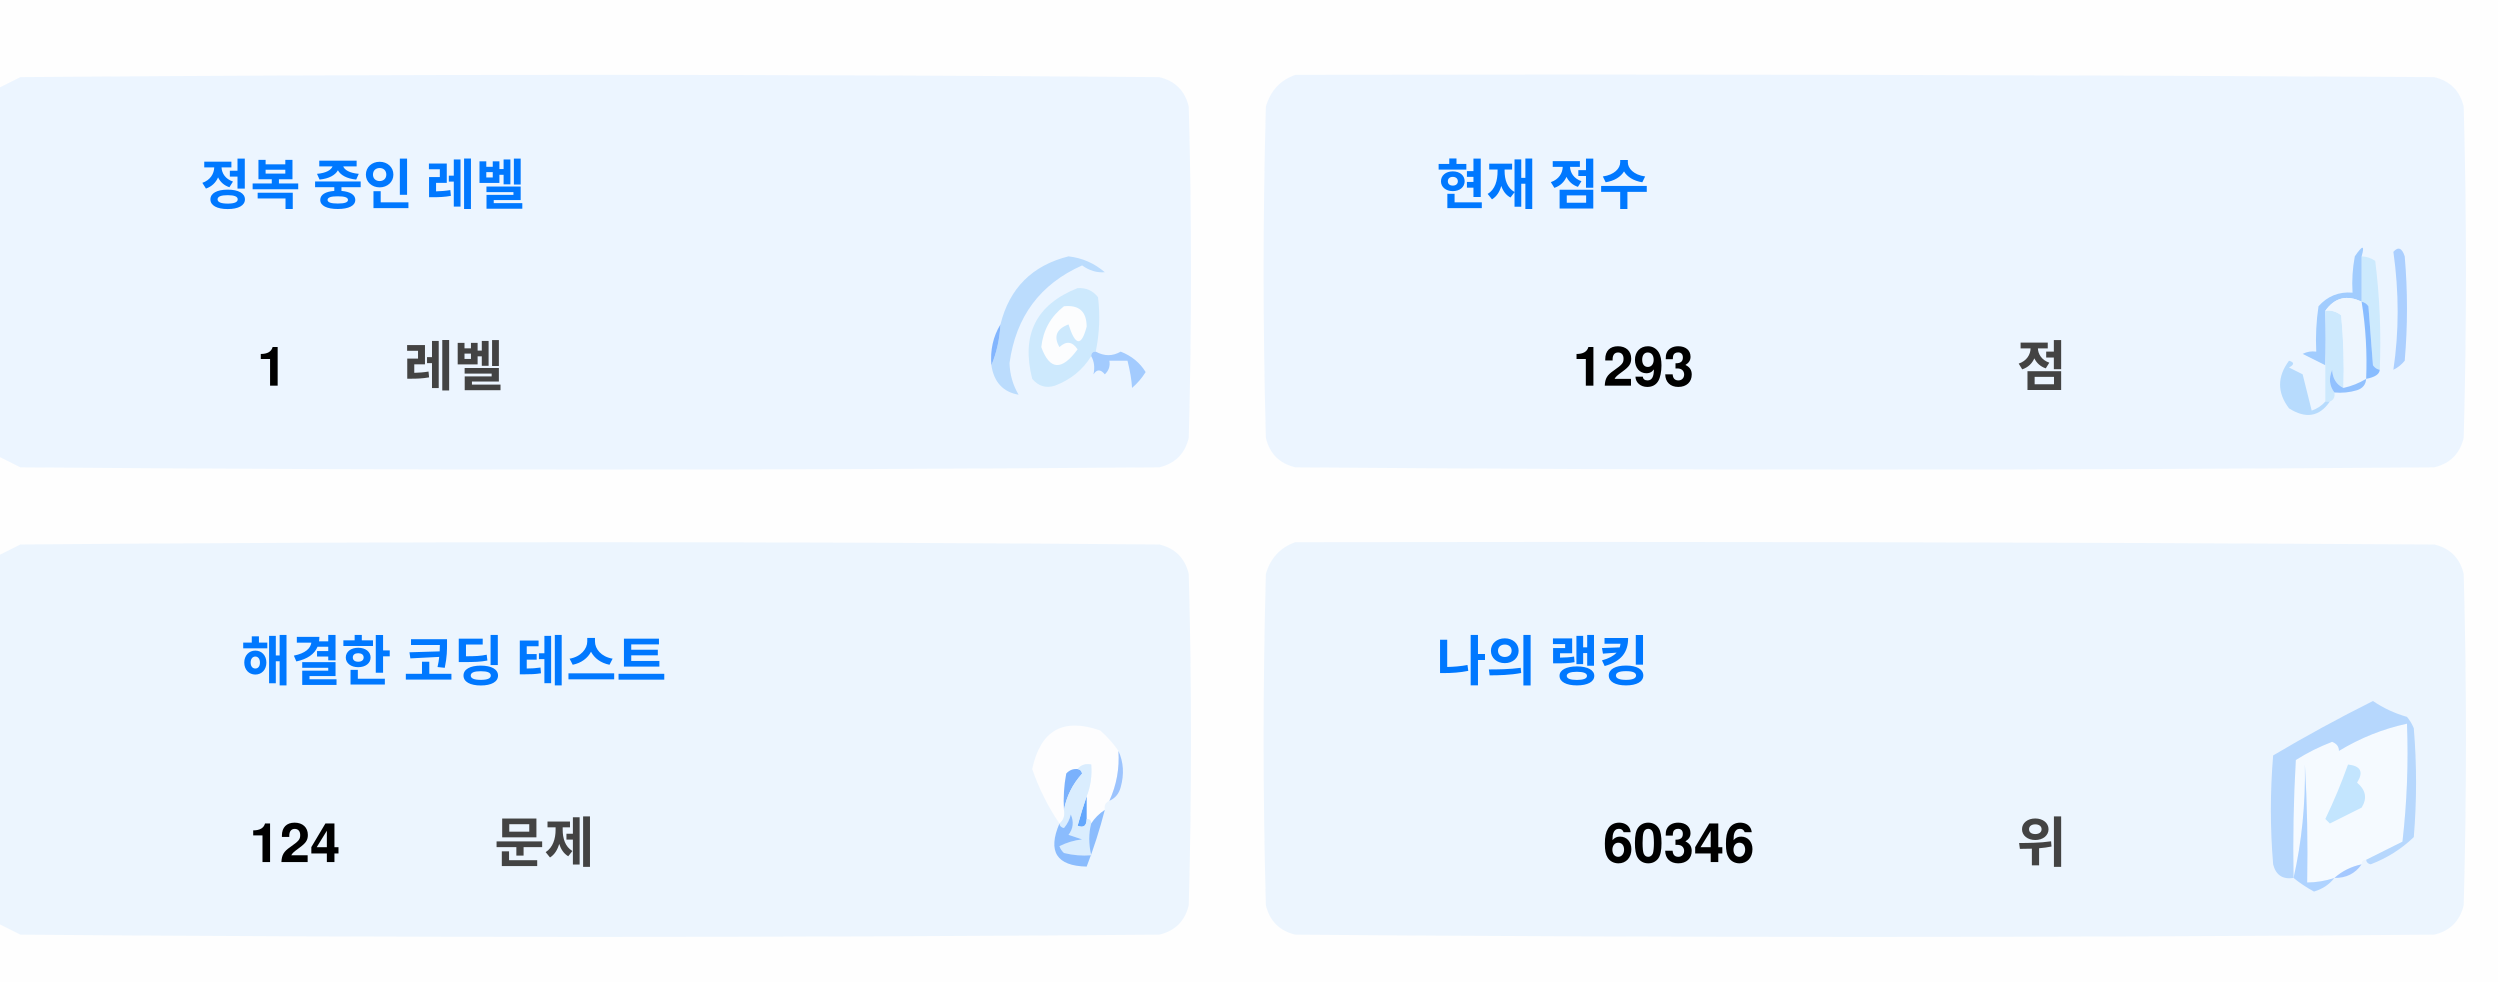
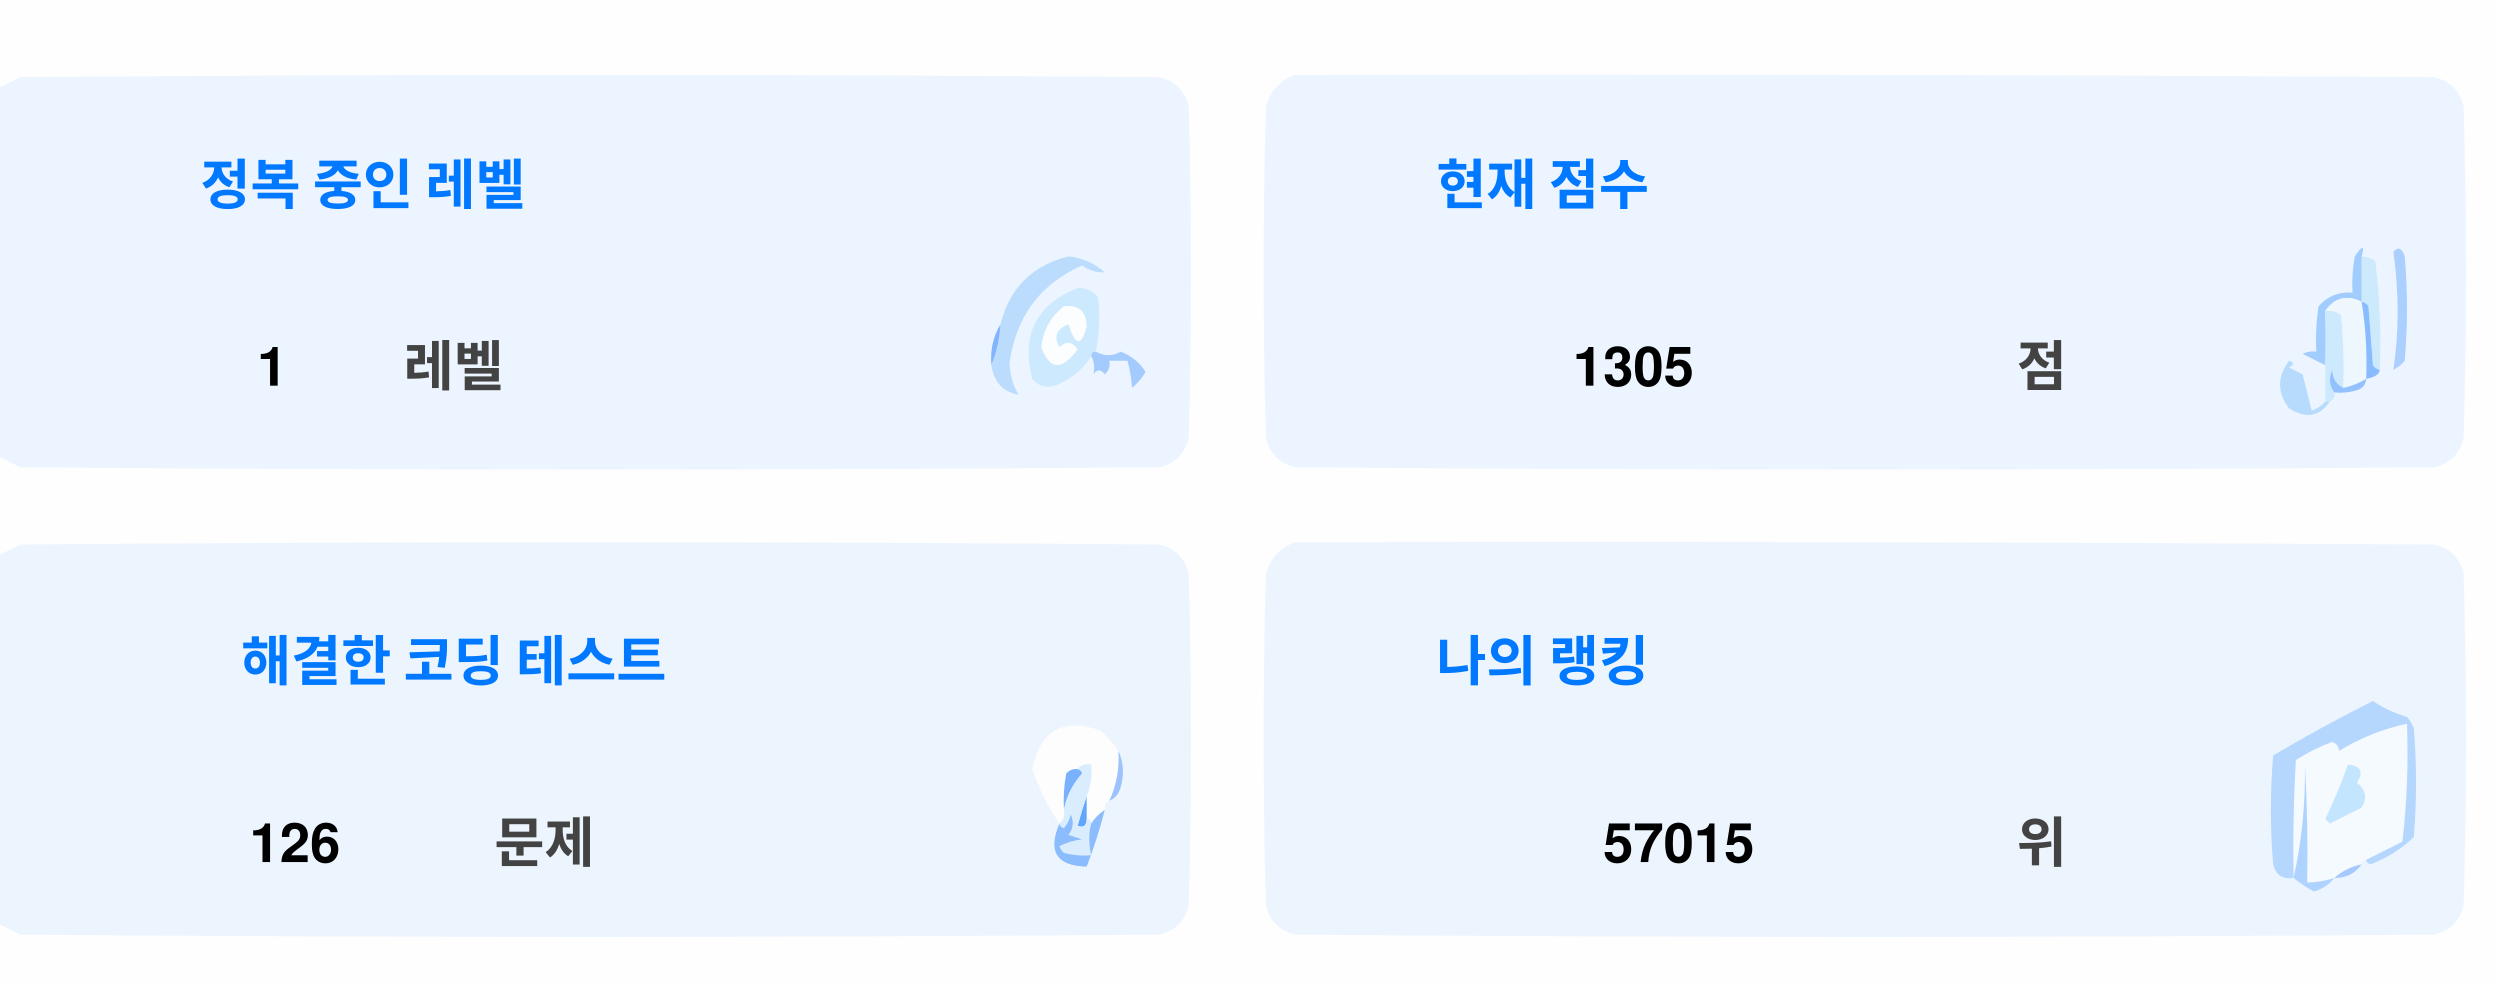
<svg xmlns="http://www.w3.org/2000/svg" version="1.1" width="551px" height="217px" style="shape-rendering:geometricPrecision; text-rendering:geometricPrecision; image-rendering:optimizeQuality; fill-rule:evenodd; clip-rule:evenodd">
  <style>.title {fill: #434343;font-size: 1rem;line-height: 1.5rem;font-weight: bold;font-family: -apple-system, BlinkMacSystemFont, Segoe UI, Helvetica, Arial, sans-serif, Apple Color Emoji, Segoe UI Emoji;}.desc {fill: #434343;font-size: 2.5rem;font-weight: bold;line-height: 1.5rem;font-family: -apple-system, BlinkMacSystemFont, Segoe UI, Helvetica, Arial, sans-serif, Apple Color Emoji, Segoe UI Emoji;}.desc-2 {fill: #434343;font-size: 1rem;font-weight: bold;line-height: 1.5rem;font-family: -apple-system, BlinkMacSystemFont, Segoe UI, Helvetica, Arial, sans-serif, Apple Color Emoji, Segoe UI Emoji;}.text, .desc {animation: twinkling 4s ease-in-out infinite;}@keyframes twinkling {40% { opacity: 1; }50% { opacity: 0.5; }60% { opacity: 1; }70% { opacity: 0.5; }80% { opacity: 1; }}</style>
  <g>
    <path style="opacity:1" fill="#fefefe" d="M -0.5,-0.5 C 183.167,-0.5 366.833,-0.5 550.5,-0.5C 550.5,71.833 550.5,144.167 550.5,216.5C 366.833,216.5 183.167,216.5 -0.5,216.5C -0.5,212.167 -0.5,207.833 -0.5,203.5C 1.14,204.32 2.807,205.153 4.5,206C 88.167,206.667 171.833,206.667 255.5,206C 259,205.167 261.167,203 262,199.5C 262.667,175.167 262.667,150.833 262,126.5C 261.167,123 259,120.833 255.5,120C 171.833,119.333 88.167,119.333 4.5,120C 2.807,120.847 1.14,121.68 -0.5,122.5C -0.5,115.167 -0.5,107.833 -0.5,100.5C 1.14,101.32 2.807,102.153 4.5,103C 88.167,103.667 171.833,103.667 255.5,103C 259,102.167 261.167,100 262,96.5C 262.667,72.167 262.667,47.833 262,23.5C 261.167,20 259,17.833 255.5,17C 171.833,16.333 88.167,16.333 4.5,17C 2.807,17.847 1.14,18.68 -0.5,19.5C -0.5,12.833 -0.5,6.167 -0.5,-0.5 Z" />
  </g>
  <g>
    <path style="opacity:1" fill="#ecf5ff" d="M -0.5,100.5 C -0.5,73.5 -0.5,46.5 -0.5,19.5C 1.14,18.68 2.807,17.847 4.5,17C 88.167,16.333 171.833,16.333 255.5,17C 259,17.833 261.167,20 262,23.5C 262.667,47.833 262.667,72.167 262,96.5C 261.167,100 259,102.167 255.5,103C 171.833,103.667 88.167,103.667 4.5,103C 2.807,102.153 1.14,101.32 -0.5,100.5 Z" />
  </g>
  <g>
    <path style="opacity:1" fill="#ecf5ff" d="M 285.5,16.5 C 369.167,16.333 452.834,16.5 536.5,17C 540,17.833 542.167,20 543,23.5C 543.667,47.833 543.667,72.167 543,96.5C 542.167,100 540,102.167 536.5,103C 452.833,103.667 369.167,103.667 285.5,103C 282,102.167 279.833,100 279,96.5C 278.333,72.167 278.333,47.833 279,23.5C 280.018,19.985 282.185,17.652 285.5,16.5 Z" />
  </g>
  <g>
    <path style="opacity:1" fill="#cdeafd" d="M 520.5,56.5 C 521.583,56.539 522.583,56.873 523.5,57.5C 524.498,65.472 524.831,73.472 524.5,81.5C 523.883,81.389 523.383,81.056 523,80.5C 522.667,76.167 522.333,71.833 522,67.5C 521.617,66.944 521.117,66.611 520.5,66.5C 520.5,63.167 520.5,59.833 520.5,56.5 Z" />
  </g>
  <g>
    <path style="opacity:1" fill="#abcfff" d="M 527.5,55.5 C 528.566,54.308 529.399,54.641 530,56.5C 530.667,64.167 530.667,71.833 530,79.5C 529.311,80.357 528.478,81.023 527.5,81.5C 528.758,73.08 528.758,64.414 527.5,55.5 Z" />
  </g>
  <g>
    <path style="opacity:1" fill="#bbdcfd" d="M 218.5,80.5 C 219.657,77.727 220.324,74.727 220.5,71.5C 222.49,63.51 227.49,58.51 235.5,56.5C 238.528,56.847 241.194,58.014 243.5,60C 241.744,60.141 240.078,59.641 238.5,58.5C 229.247,62.607 223.914,69.773 222.5,80C 222.565,82.526 223.232,84.859 224.5,87C 221.07,86.397 219.07,84.231 218.5,80.5 Z" />
  </g>
  <g>
    <path style="opacity:1" fill="#cde9fd" d="M 241.5,77.5 C 240.833,77.5 240.5,77.833 240.5,78.5C 238.628,81.529 235.961,83.695 232.5,85C 230.536,85.624 228.869,85.124 227.5,83.5C 225.021,73.791 228.354,67.124 237.5,63.5C 239.374,63.39 240.874,64.056 242,65.5C 242.497,69.524 242.331,73.524 241.5,77.5 Z" />
  </g>
  <g>
    <path style="opacity:1" fill="#fcfdfe" d="M 234.5,67.5 C 237.826,67.162 239.493,68.662 239.5,72C 238.334,76.434 237,76.267 235.5,71.5C 232.832,72.515 232.166,74.182 233.5,76.5C 235.017,75.089 236.351,75.256 237.5,77C 234.006,81.771 231.34,81.605 229.5,76.5C 229.904,72.771 231.571,69.771 234.5,67.5 Z" />
  </g>
  <g>
    <path style="opacity:1" fill="#a1ccfe" d="M 520.5,56.5 C 520.5,59.833 520.5,63.167 520.5,66.5C 517.238,64.922 514.572,65.589 512.5,68.5C 512.617,72.81 512.617,76.81 512.5,80.5C 510.86,79.68 509.193,78.847 507.5,78C 508.448,77.517 509.448,77.35 510.5,77.5C 510.335,74.15 510.502,70.817 511,67.5C 512.995,65.253 515.495,64.253 518.5,64.5C 518.336,61.813 518.503,59.146 519,56.5C 520.731,53.969 521.231,53.969 520.5,56.5 Z" />
  </g>
  <g>
    <path style="opacity:1" fill="#cde9fd" d="M 512.5,68.5 C 513.822,68.33 514.989,68.663 516,69.5C 516.499,74.823 516.666,80.156 516.5,85.5C 514.955,84.77 514.122,83.437 514,81.5C 513.22,83.387 513.387,85.054 514.5,86.5C 514.672,87.492 514.338,88.158 513.5,88.5C 513.167,88.5 512.833,88.5 512.5,88.5C 512.5,85.833 512.5,83.167 512.5,80.5C 512.617,76.81 512.617,72.81 512.5,68.5 Z" />
  </g>
  <g>
    <path style="opacity:1" fill="#eef6fe" d="M 520.5,66.5 C 521.407,72.106 521.74,77.773 521.5,83.5C 519.95,84.441 518.284,85.108 516.5,85.5C 516.666,80.156 516.499,74.823 516,69.5C 514.989,68.663 513.822,68.33 512.5,68.5C 514.572,65.589 517.238,64.922 520.5,66.5 Z" />
  </g>
  <g>
    <path style="opacity:1" fill="#88bcff" d="M 520.5,66.5 C 521.117,66.611 521.617,66.944 522,67.5C 522.333,71.833 522.667,76.167 523,80.5C 523.383,81.056 523.883,81.389 524.5,81.5C 524.445,82.469 523.445,83.136 521.5,83.5C 521.74,77.773 521.407,72.106 520.5,66.5 Z" />
  </g>
  <g>
    <path style="opacity:1" fill="#82b5fe" d="M 220.5,71.5 C 220.324,74.727 219.657,77.727 218.5,80.5C 218.215,77.171 218.882,74.171 220.5,71.5 Z" />
  </g>
  <g>
    <path style="opacity:1" fill="#a3cbfe" d="M 240.5,78.5 C 240.5,77.833 240.833,77.5 241.5,77.5C 243.391,78.536 245.224,78.536 247,77.5C 249.391,78.429 251.225,79.929 252.5,82C 251.681,83.319 250.681,84.486 249.5,85.5C 249.409,83.777 249.075,81.777 248.5,79.5C 247.167,79.5 245.833,79.5 244.5,79.5C 244.719,80.675 244.386,81.675 243.5,82.5C 242.575,81.359 241.741,81.359 241,82.5C 241.331,80.981 241.164,79.648 240.5,78.5 Z" />
  </g>
  <g>
    <path style="opacity:1" fill="#b7dbfd" d="M 512.5,88.5 C 512.833,88.5 513.167,88.5 513.5,88.5C 511.199,91.857 508.199,92.357 504.5,90C 501.872,86.535 501.872,83.035 504.5,79.5C 505.696,79.846 505.696,80.346 504.5,81C 505.5,81.5 506.5,82 507.5,82.5C 508.167,85.167 508.833,87.833 509.5,90.5C 510.739,90.058 511.739,89.391 512.5,88.5 Z" />
  </g>
  <g>
    <path style="opacity:1" fill="#92c1fe" d="M 516.5,85.5 C 518.284,85.108 519.95,84.441 521.5,83.5C 521.423,84.75 520.756,85.583 519.5,86C 517.866,86.493 516.199,86.66 514.5,86.5C 513.387,85.054 513.22,83.387 514,81.5C 514.122,83.437 514.955,84.77 516.5,85.5 Z" />
  </g>
  <g>
    <path style="opacity:1" fill="#ecf5fe" d="M -0.5,203.5 C -0.5,176.5 -0.5,149.5 -0.5,122.5C 1.14,121.68 2.807,120.847 4.5,120C 88.167,119.333 171.833,119.333 255.5,120C 259,120.833 261.167,123 262,126.5C 262.667,150.833 262.667,175.167 262,199.5C 261.167,203 259,205.167 255.5,206C 171.833,206.667 88.167,206.667 4.5,206C 2.807,205.153 1.14,204.32 -0.5,203.5 Z" />
  </g>
  <g>
    <path style="opacity:1" fill="#ecf5fe" d="M 285.5,119.5 C 369.167,119.333 452.834,119.5 536.5,120C 540,120.833 542.167,123 543,126.5C 543.667,150.833 543.667,175.167 543,199.5C 542.167,203 540,205.167 536.5,206C 452.833,206.667 369.167,206.667 285.5,206C 282,205.167 279.833,203 279,199.5C 278.333,175.167 278.333,150.833 279,126.5C 280.018,122.985 282.185,120.652 285.5,119.5 Z" />
  </g>
  <g>
    <path style="opacity:1" fill="#fdfdfe" d="M 246.5,165.5 C 246.758,169.367 246.092,173.034 244.5,176.5C 243.662,176.842 243.328,177.508 243.5,178.5C 242.272,179.306 241.272,180.306 240.5,181.5C 240.5,180.833 240.167,180.5 239.5,180.5C 239.5,178.833 239.5,177.167 239.5,175.5C 240.369,173.283 240.702,170.95 240.5,168.5C 239.209,168.263 238.209,168.596 237.5,169.5C 236.504,169.414 235.671,169.748 235,170.5C 234.503,173.146 234.336,175.813 234.5,178.5C 234.737,179.791 234.404,180.791 233.5,181.5C 230.986,177.806 228.986,173.806 227.5,169.5C 229.309,160.957 234.309,158.124 242.5,161C 244.07,162.397 245.404,163.897 246.5,165.5 Z" />
  </g>
  <g>
    <path style="opacity:1" fill="#f5faff" d="M 521.5,189.5 C 520.833,189.5 520.5,189.833 520.5,190.5C 518.181,190.992 516.181,191.992 514.5,193.5C 512.565,194.15 510.565,194.483 508.5,194.5C 508.666,185.827 508.5,177.16 508,168.5C 508.141,177.227 507.308,185.56 505.5,193.5C 505.334,184.827 505.5,176.16 506,167.5C 508.527,165.903 511.194,164.57 514,163.5C 515.011,163.892 515.511,164.559 515.5,165.5C 520.21,162.641 525.21,160.641 530.5,159.5C 530.831,168.192 530.498,176.859 529.5,185.5C 526.807,186.847 524.14,188.18 521.5,189.5 Z" />
  </g>
  <g>
    <path style="opacity:1" fill="#b6d7fd" d="M 521.5,189.5 C 524.14,188.18 526.807,186.847 529.5,185.5C 530.498,176.859 530.831,168.192 530.5,159.5C 525.21,160.641 520.21,162.641 515.5,165.5C 515.511,164.559 515.011,163.892 514,163.5C 511.194,164.57 508.527,165.903 506,167.5C 505.5,176.16 505.334,184.827 505.5,193.5C 503.089,193.863 501.589,192.863 501,190.5C 500.333,182.5 500.333,174.5 501,166.5C 508.173,162.246 515.507,158.246 523,154.5C 525.304,156.068 527.804,157.235 530.5,158C 531.126,158.75 531.626,159.584 532,160.5C 532.667,168.5 532.667,176.5 532,184.5C 529.292,187.111 526.125,189.111 522.5,190.5C 521.893,190.376 521.56,190.043 521.5,189.5 Z" />
  </g>
  <g>
    <path style="opacity:1" fill="#c3e5fe" d="M 517.5,168.5 C 520.317,168.801 520.984,170.134 519.5,172.5C 521.439,174.122 521.772,175.956 520.5,178C 518.167,179.167 515.833,180.333 513.5,181.5C 513.167,181.167 512.833,180.833 512.5,180.5C 514.414,176.515 516.081,172.515 517.5,168.5 Z" />
  </g>
  <g>
    <path style="opacity:1" fill="#7ab1fc" d="M 237.5,169.5 C 238.043,169.56 238.376,169.893 238.5,170.5C 236.395,172.836 235.062,175.503 234.5,178.5C 234.336,175.813 234.503,173.146 235,170.5C 235.671,169.748 236.504,169.414 237.5,169.5 Z" />
  </g>
  <g>
    <path style="opacity:1" fill="#afd3ff" d="M 514.5,193.5 C 513.378,194.947 511.878,195.947 510,196.5C 508.348,195.601 506.848,194.601 505.5,193.5C 507.308,185.56 508.141,177.227 508,168.5C 508.5,177.16 508.666,185.827 508.5,194.5C 510.565,194.483 512.565,194.15 514.5,193.5 Z" />
  </g>
  <g>
    <path style="opacity:1" fill="#9cc3fd" d="M 246.5,165.5 C 247.634,167.966 247.801,170.633 247,173.5C 246.623,174.942 245.79,175.942 244.5,176.5C 246.092,173.034 246.758,169.367 246.5,165.5 Z" />
  </g>
  <g>
    <path style="opacity:1" fill="#62a6fc" d="M 239.5,175.5 C 239.5,177.167 239.5,178.833 239.5,180.5C 239.483,182.028 238.816,182.528 237.5,182C 238.117,179.723 238.784,177.556 239.5,175.5 Z" />
  </g>
  <g>
    <path style="opacity:1" fill="#daedfe" d="M 237.5,169.5 C 238.209,168.596 239.209,168.263 240.5,168.5C 240.702,170.95 240.369,173.283 239.5,175.5C 238.784,177.556 238.117,179.723 237.5,182C 238.816,182.528 239.483,182.028 239.5,180.5C 240.167,180.5 240.5,180.833 240.5,181.5C 239.918,183.669 239.918,186.002 240.5,188.5C 238.473,188.662 236.473,188.495 234.5,188C 234.043,187.586 233.709,187.086 233.5,186.5C 235.078,185.702 236.744,185.202 238.5,185C 237.5,184.667 236.5,184.333 235.5,184C 236.554,182.612 236.72,181.112 236,179.5C 235.751,180.624 235.251,181.624 234.5,182.5C 233.893,182.376 233.56,182.043 233.5,181.5C 234.404,180.791 234.737,179.791 234.5,178.5C 235.062,175.503 236.395,172.836 238.5,170.5C 238.376,169.893 238.043,169.56 237.5,169.5 Z" />
  </g>
  <g>
    <path style="opacity:1" fill="#8bbcfd" d="M 243.5,178.5 C 242.395,182.803 241.062,186.969 239.5,191C 232.857,190.847 230.857,187.68 233.5,181.5C 233.56,182.043 233.893,182.376 234.5,182.5C 235.251,181.624 235.751,180.624 236,179.5C 236.72,181.112 236.554,182.612 235.5,184C 236.5,184.333 237.5,184.667 238.5,185C 236.744,185.202 235.078,185.702 233.5,186.5C 233.709,187.086 234.043,187.586 234.5,188C 236.473,188.495 238.473,188.662 240.5,188.5C 239.918,186.002 239.918,183.669 240.5,181.5C 241.272,180.306 242.272,179.306 243.5,178.5 Z" />
  </g>
  <g>
    <path style="opacity:1" fill="#a4c8ff" d="M 520.5,190.5 C 519.089,192.539 517.089,193.539 514.5,193.5C 516.181,191.992 518.181,190.992 520.5,190.5 Z" />
  </g>
  <text text-anchor="middle" x="80" y="45" class="title" style="fill:#0078ff;" stroke="#none" stroke-width="1">정복 중인 레벨</text>
  <text text-anchor="middle" x="60" y="85" class="desc" style="fill:#000000;" stroke="#none" stroke-width="1">1</text>
  <text text-anchor="middle" x="100" y="85" class="desc-2" style="fill:#434343;" stroke="#none" stroke-width="1">레벨</text>
  <text text-anchor="middle" x="340" y="45" class="title" style="fill:#0078ff;" stroke="#none" stroke-width="1">현재 점수</text>
-   <text text-anchor="middle" x="360" y="85" class="desc" style="fill:#000000;" stroke="#none" stroke-width="1">1293</text>
+   <text text-anchor="middle" x="360" y="85" class="desc" style="fill:#000000;" stroke="#none" stroke-width="1">1305</text>
  <text text-anchor="middle" x="450" y="85" class="desc-2" style="fill:#434343;" stroke="#none" stroke-width="1">점</text>
  <text text-anchor="middle" x="100" y="150" class="title" style="fill:#0078ff;" stroke="#none" stroke-width="1">해결한 코딩 테스트</text>
-   <text text-anchor="middle" x="65" y="190" class="desc" style="fill:#000000;" stroke="#none" stroke-width="1">124</text>
+   <text text-anchor="middle" x="65" y="190" class="desc" style="fill:#000000;" stroke="#none" stroke-width="1">126</text>
  <text text-anchor="middle" x="120" y="190" class="desc-2" style="fill:#434343;" stroke="#none" stroke-width="1">문제</text>
  <text text-anchor="middle" x="340" y="150" class="title" style="fill:#0078ff;" stroke="#none" stroke-width="1">나의 랭킹</text>
-   <text text-anchor="middle" x="370" y="190" class="desc" style="fill:#000000;" stroke="#none" stroke-width="1">60346</text>
+   <text text-anchor="middle" x="370" y="190" class="desc" style="fill:#000000;" stroke="#none" stroke-width="1">57015</text>
  <text text-anchor="middle" x="450" y="190" class="desc-2" style="fill:#434343;" stroke="#none" stroke-width="1">위</text>
</svg>
